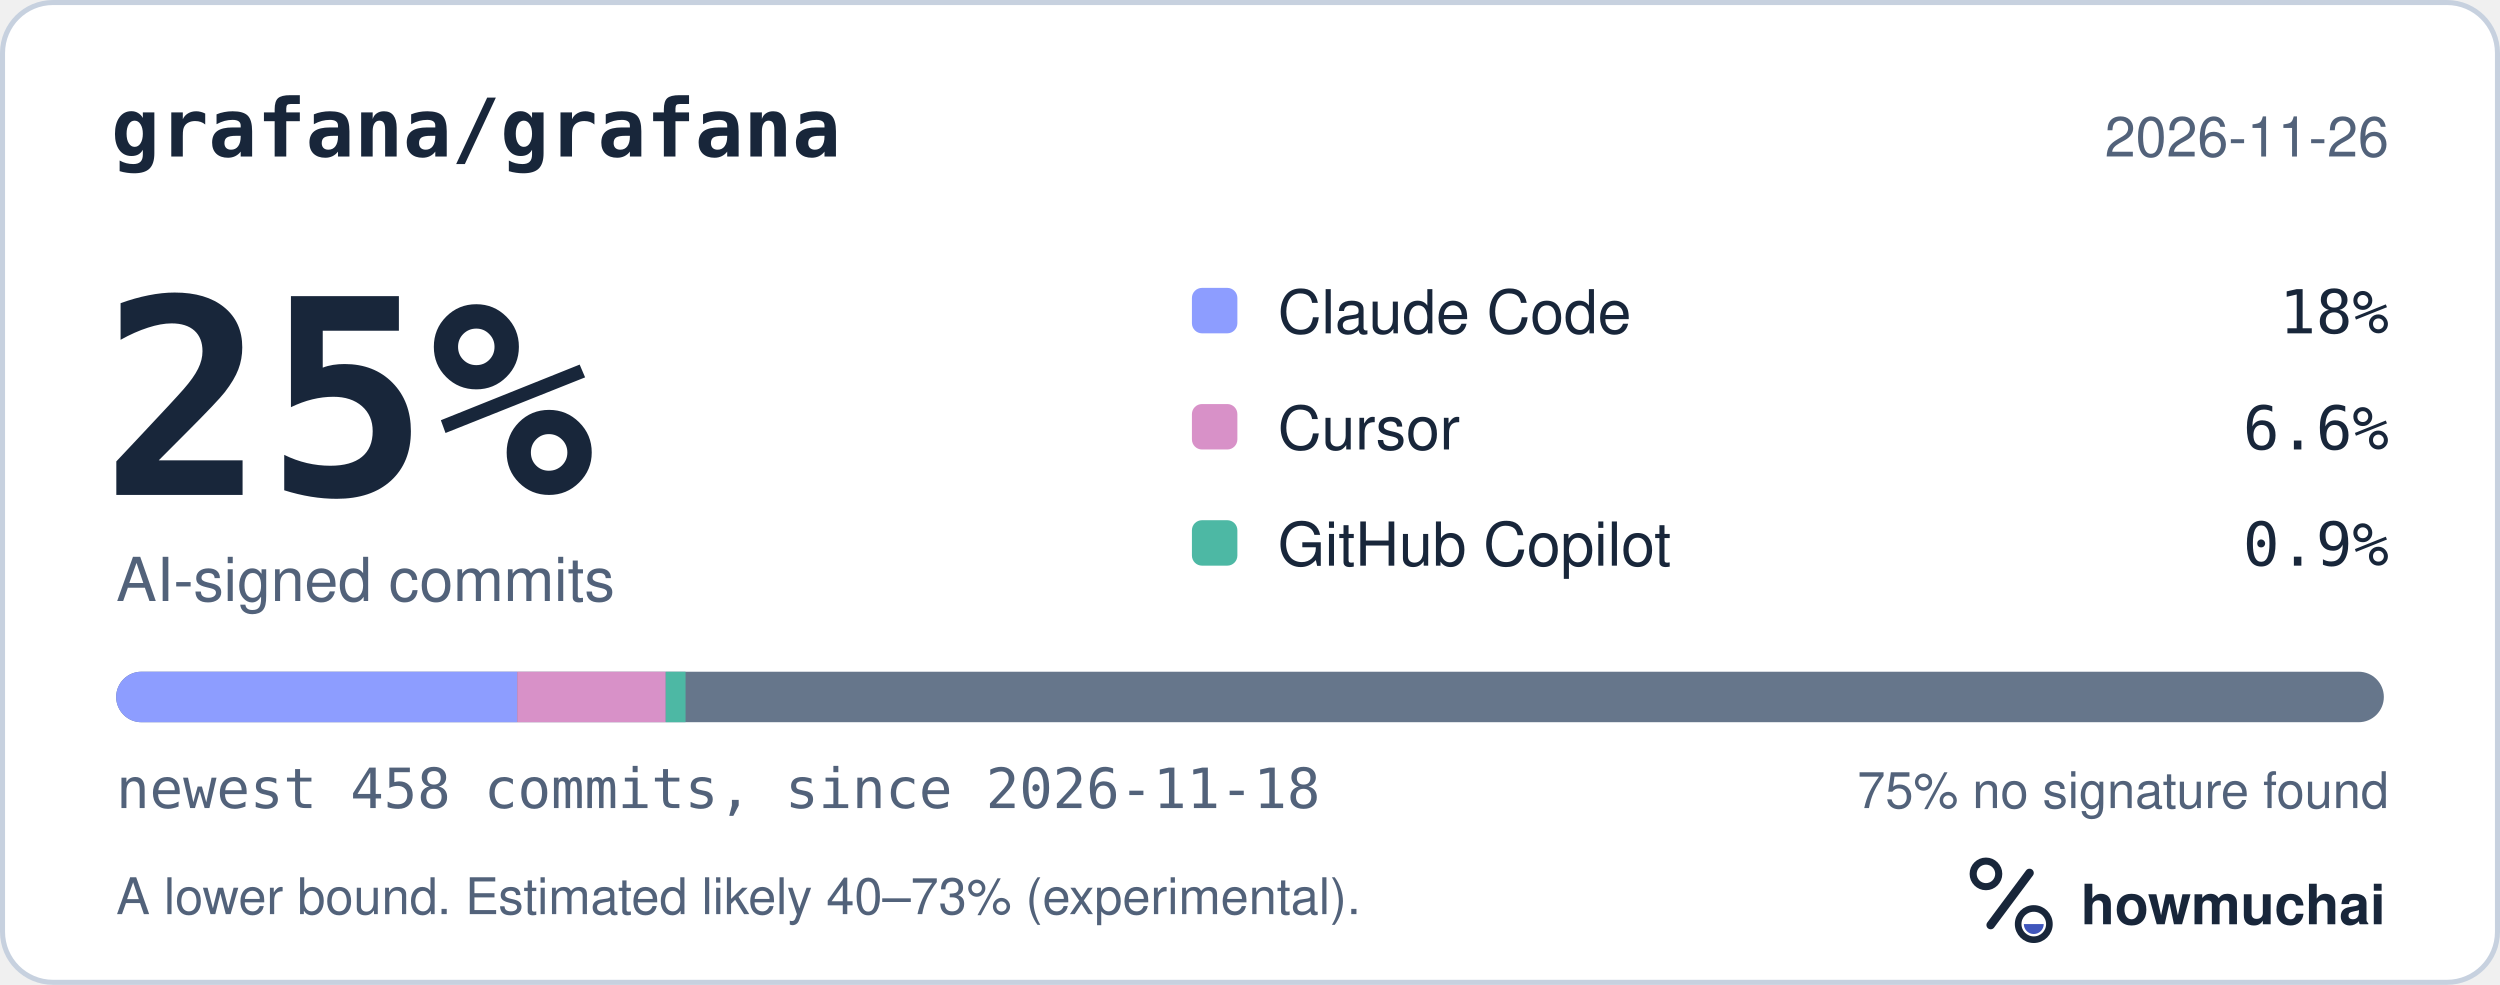
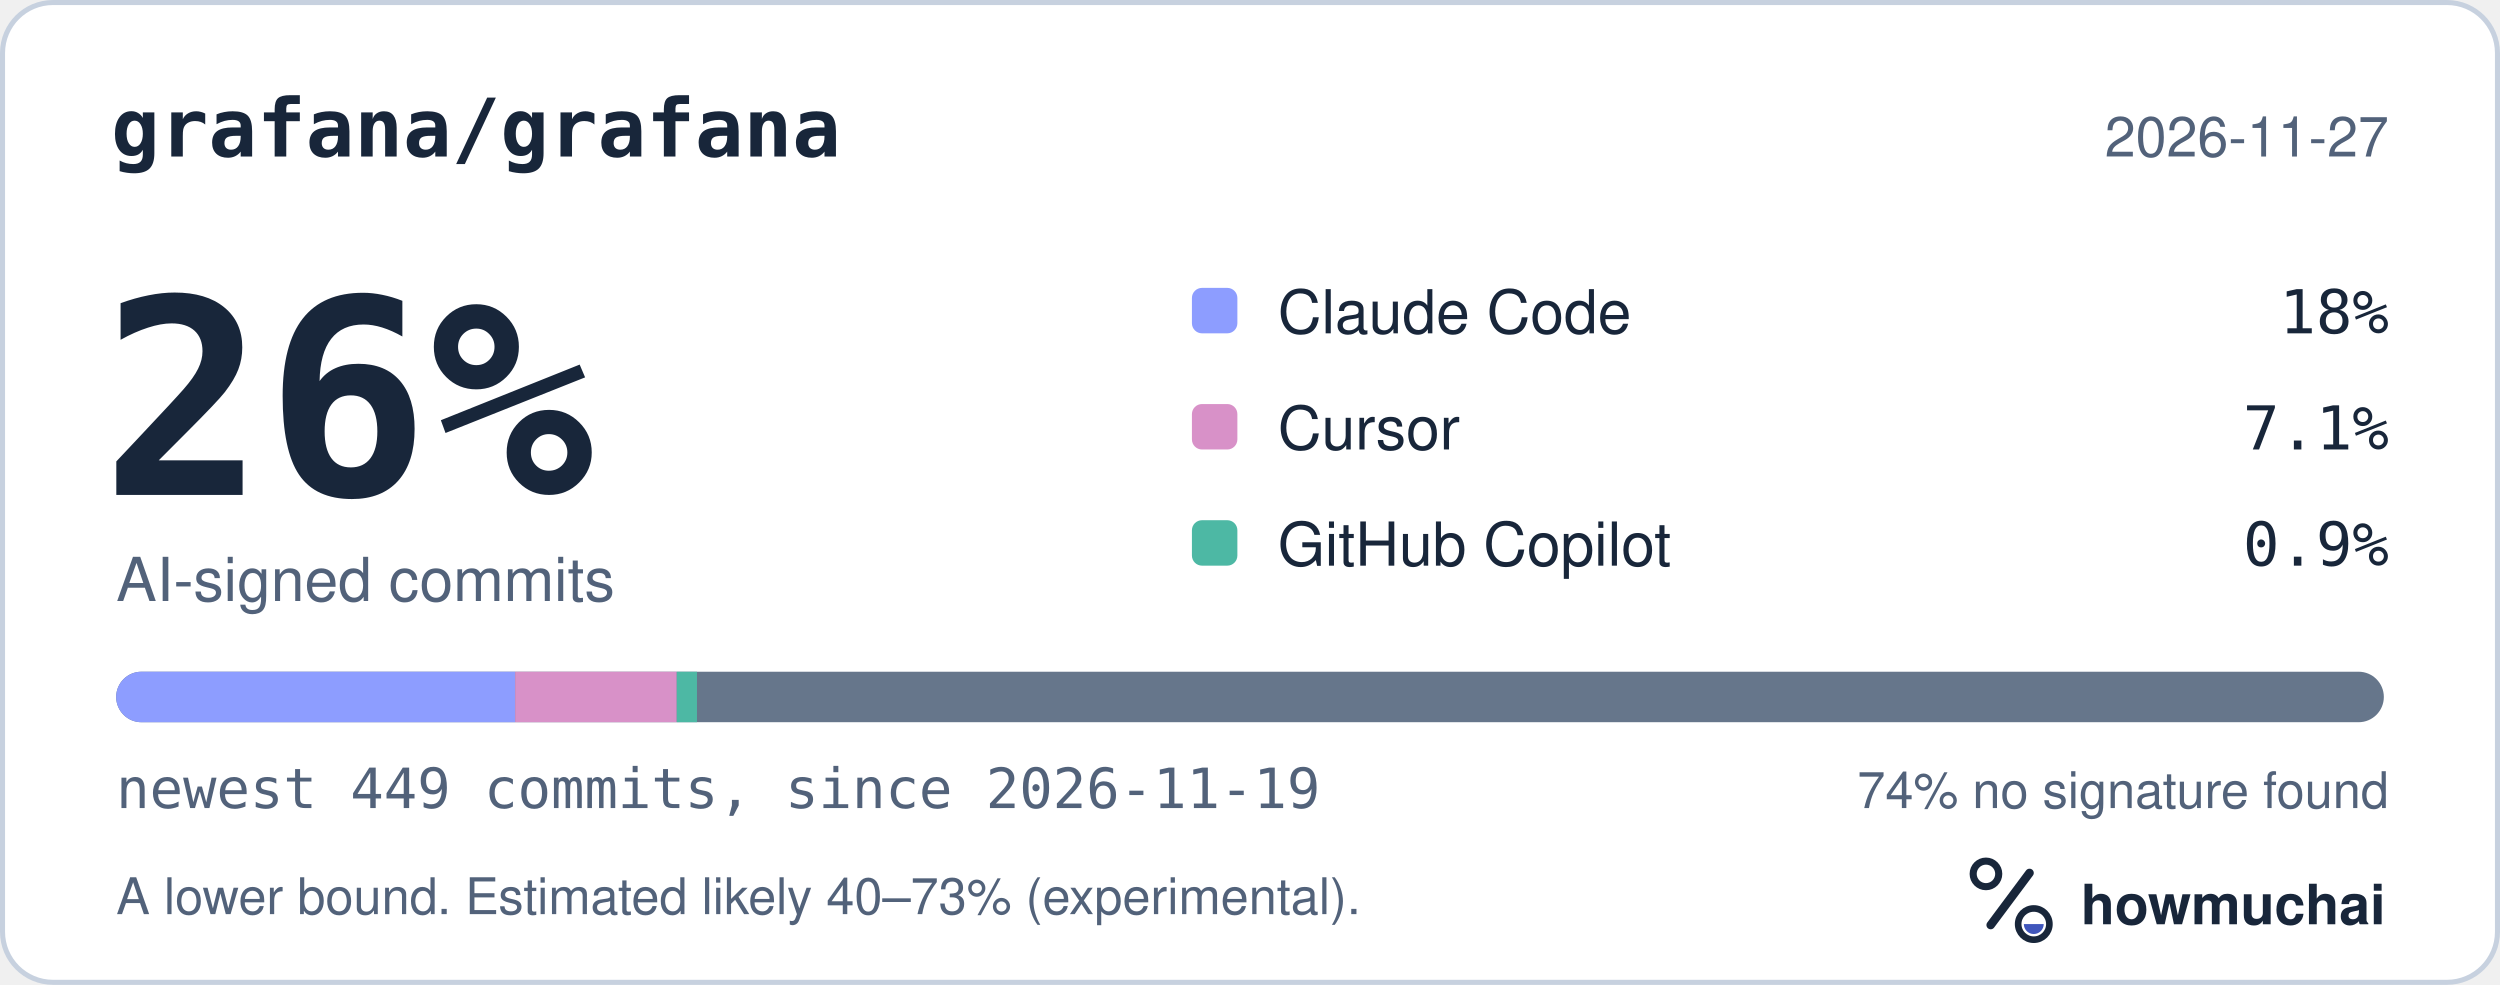
<svg xmlns="http://www.w3.org/2000/svg" width="495" height="195" viewBox="0 0 495 195" role="img" aria-labelledby="hm-t hm-d">
  <rect x="0.5" y="0.5" width="494" height="194" rx="10" fill="#FFFFFF" stroke="#C7D1DF" />
  <text x="22" y="31" fill="#18263A" font-family="ui-monospace, SF Mono, Menlo, Consolas, IBM Plex Mono, monospace" font-size="16" font-weight="600">grafana/grafana</text>
-   <text x="473" y="31" fill="#52627A" font-family="-apple-system, BlinkMacSystemFont, Segoe UI, Helvetica, Arial, Fira Sans, sans-serif" font-size="11" text-anchor="end">2026-11-26</text>
-   <text x="20" y="98" fill="#18263A" font-family="ui-monospace, SF Mono, Menlo, Consolas, IBM Plex Mono, monospace" font-size="54" font-weight="700">25%</text>
+   <text x="473" y="31" fill="#52627A" font-family="-apple-system, BlinkMacSystemFont, Segoe UI, Helvetica, Arial, Fira Sans, sans-serif" font-size="11" text-anchor="end">2026-11-27</text>
+   <text x="20" y="98" fill="#18263A" font-family="ui-monospace, SF Mono, Menlo, Consolas, IBM Plex Mono, monospace" font-size="54" font-weight="700">26%</text>
  <text x="23" y="119" fill="#52627A" font-family="-apple-system, BlinkMacSystemFont, Segoe UI, Helvetica, Arial, Fira Sans, sans-serif" font-size="12">AI-signed commits</text>
  <rect x="236" y="57" width="9" height="9" rx="2" fill="#8D9DFF" />
  <text x="253" y="66" fill="#18263A" font-family="-apple-system, BlinkMacSystemFont, Segoe UI, Helvetica, Arial, Fira Sans, sans-serif" font-size="12">Claude Code</text>
  <text x="473" y="66" fill="#18263A" font-family="ui-monospace, SF Mono, Menlo, Consolas, IBM Plex Mono, monospace" font-size="12" text-anchor="end">18%</text>
  <rect x="236" y="80" width="9" height="9" rx="2" fill="#D891C8" />
  <text x="253" y="89" fill="#18263A" font-family="-apple-system, BlinkMacSystemFont, Segoe UI, Helvetica, Arial, Fira Sans, sans-serif" font-size="12">Cursor</text>
-   <text x="473" y="89" fill="#18263A" font-family="ui-monospace, SF Mono, Menlo, Consolas, IBM Plex Mono, monospace" font-size="12" text-anchor="end">6.6%</text>
+   <text x="473" y="89" fill="#18263A" font-family="ui-monospace, SF Mono, Menlo, Consolas, IBM Plex Mono, monospace" font-size="12" text-anchor="end">7.1%</text>
  <rect x="236" y="103" width="9" height="9" rx="2" fill="#4DB8A4" />
  <text x="253" y="112" fill="#18263A" font-family="-apple-system, BlinkMacSystemFont, Segoe UI, Helvetica, Arial, Fira Sans, sans-serif" font-size="12">GitHub Copilot</text>
  <text x="473" y="112" fill="#18263A" font-family="ui-monospace, SF Mono, Menlo, Consolas, IBM Plex Mono, monospace" font-size="12" text-anchor="end">0.9%</text>
  <defs>
    <clipPath id="hm-bar">
      <rect x="23" y="133" width="449" height="10" rx="5" />
    </clipPath>
  </defs>
  <rect x="23" y="133" width="449" height="10" rx="5" fill="#66768B" />
  <g clip-path="url(#hm-bar)">
-     <rect x="23.00" y="133" width="79.41" height="10" fill="#8D9DFF" />
-     <rect x="102.41" y="133" width="29.41" height="10" fill="#D891C8" />
-     <rect x="131.82" y="133" width="3.92" height="10" fill="#4DB8A4" />
+     <rect x="23.00" y="133" width="79.00" height="10" fill="#8D9DFF" />
+     <rect x="102.00" y="133" width="32.00" height="10" fill="#D891C8" />
+     <rect x="134.00" y="133" width="4.00" height="10" fill="#4DB8A4" />
  </g>
-   <text x="23" y="160" fill="#52627A" font-family="ui-monospace, SF Mono, Menlo, Consolas, IBM Plex Mono, monospace" font-size="11">newest 458 commits, since 2026-11-18</text>
-   <text x="473" y="160" fill="#52627A" font-family="-apple-system, BlinkMacSystemFont, Segoe UI, Helvetica, Arial, Fira Sans, sans-serif" font-size="10" text-anchor="end">75% no signature found</text>
+   <text x="23" y="160" fill="#52627A" font-family="ui-monospace, SF Mono, Menlo, Consolas, IBM Plex Mono, monospace" font-size="11">newest 449 commits, since 2026-11-19</text>
+   <text x="473" y="160" fill="#52627A" font-family="-apple-system, BlinkMacSystemFont, Segoe UI, Helvetica, Arial, Fira Sans, sans-serif" font-size="10" text-anchor="end">74% no signature found</text>
  <text x="23" y="181" fill="#52627A" font-family="-apple-system, BlinkMacSystemFont, Segoe UI, Helvetica, Arial, Fira Sans, sans-serif" font-size="10">A lower bound. Estimated likely 40–73% (experimental).</text>
  <g transform="translate(386 166) scale(0.046875)">
    <circle cx="154" cy="150" r="54" fill="none" stroke="#18263A" stroke-width="30" />
    <path d="M174 366 338 146" fill="none" stroke="#18263A" stroke-width="36" stroke-linecap="round" />
    <circle cx="356" cy="362" r="66" fill="none" stroke="#18263A" stroke-width="28" />
    <path d="M314 362a42 42 0 0 0 84 0Z" fill="#4056BC" />
  </g>
  <text x="412" y="183" fill="#18263A" font-family="-apple-system, BlinkMacSystemFont, Segoe UI, Helvetica, Arial, Fira Sans, sans-serif" font-size="11" font-weight="650">howmuchai</text>
</svg>
